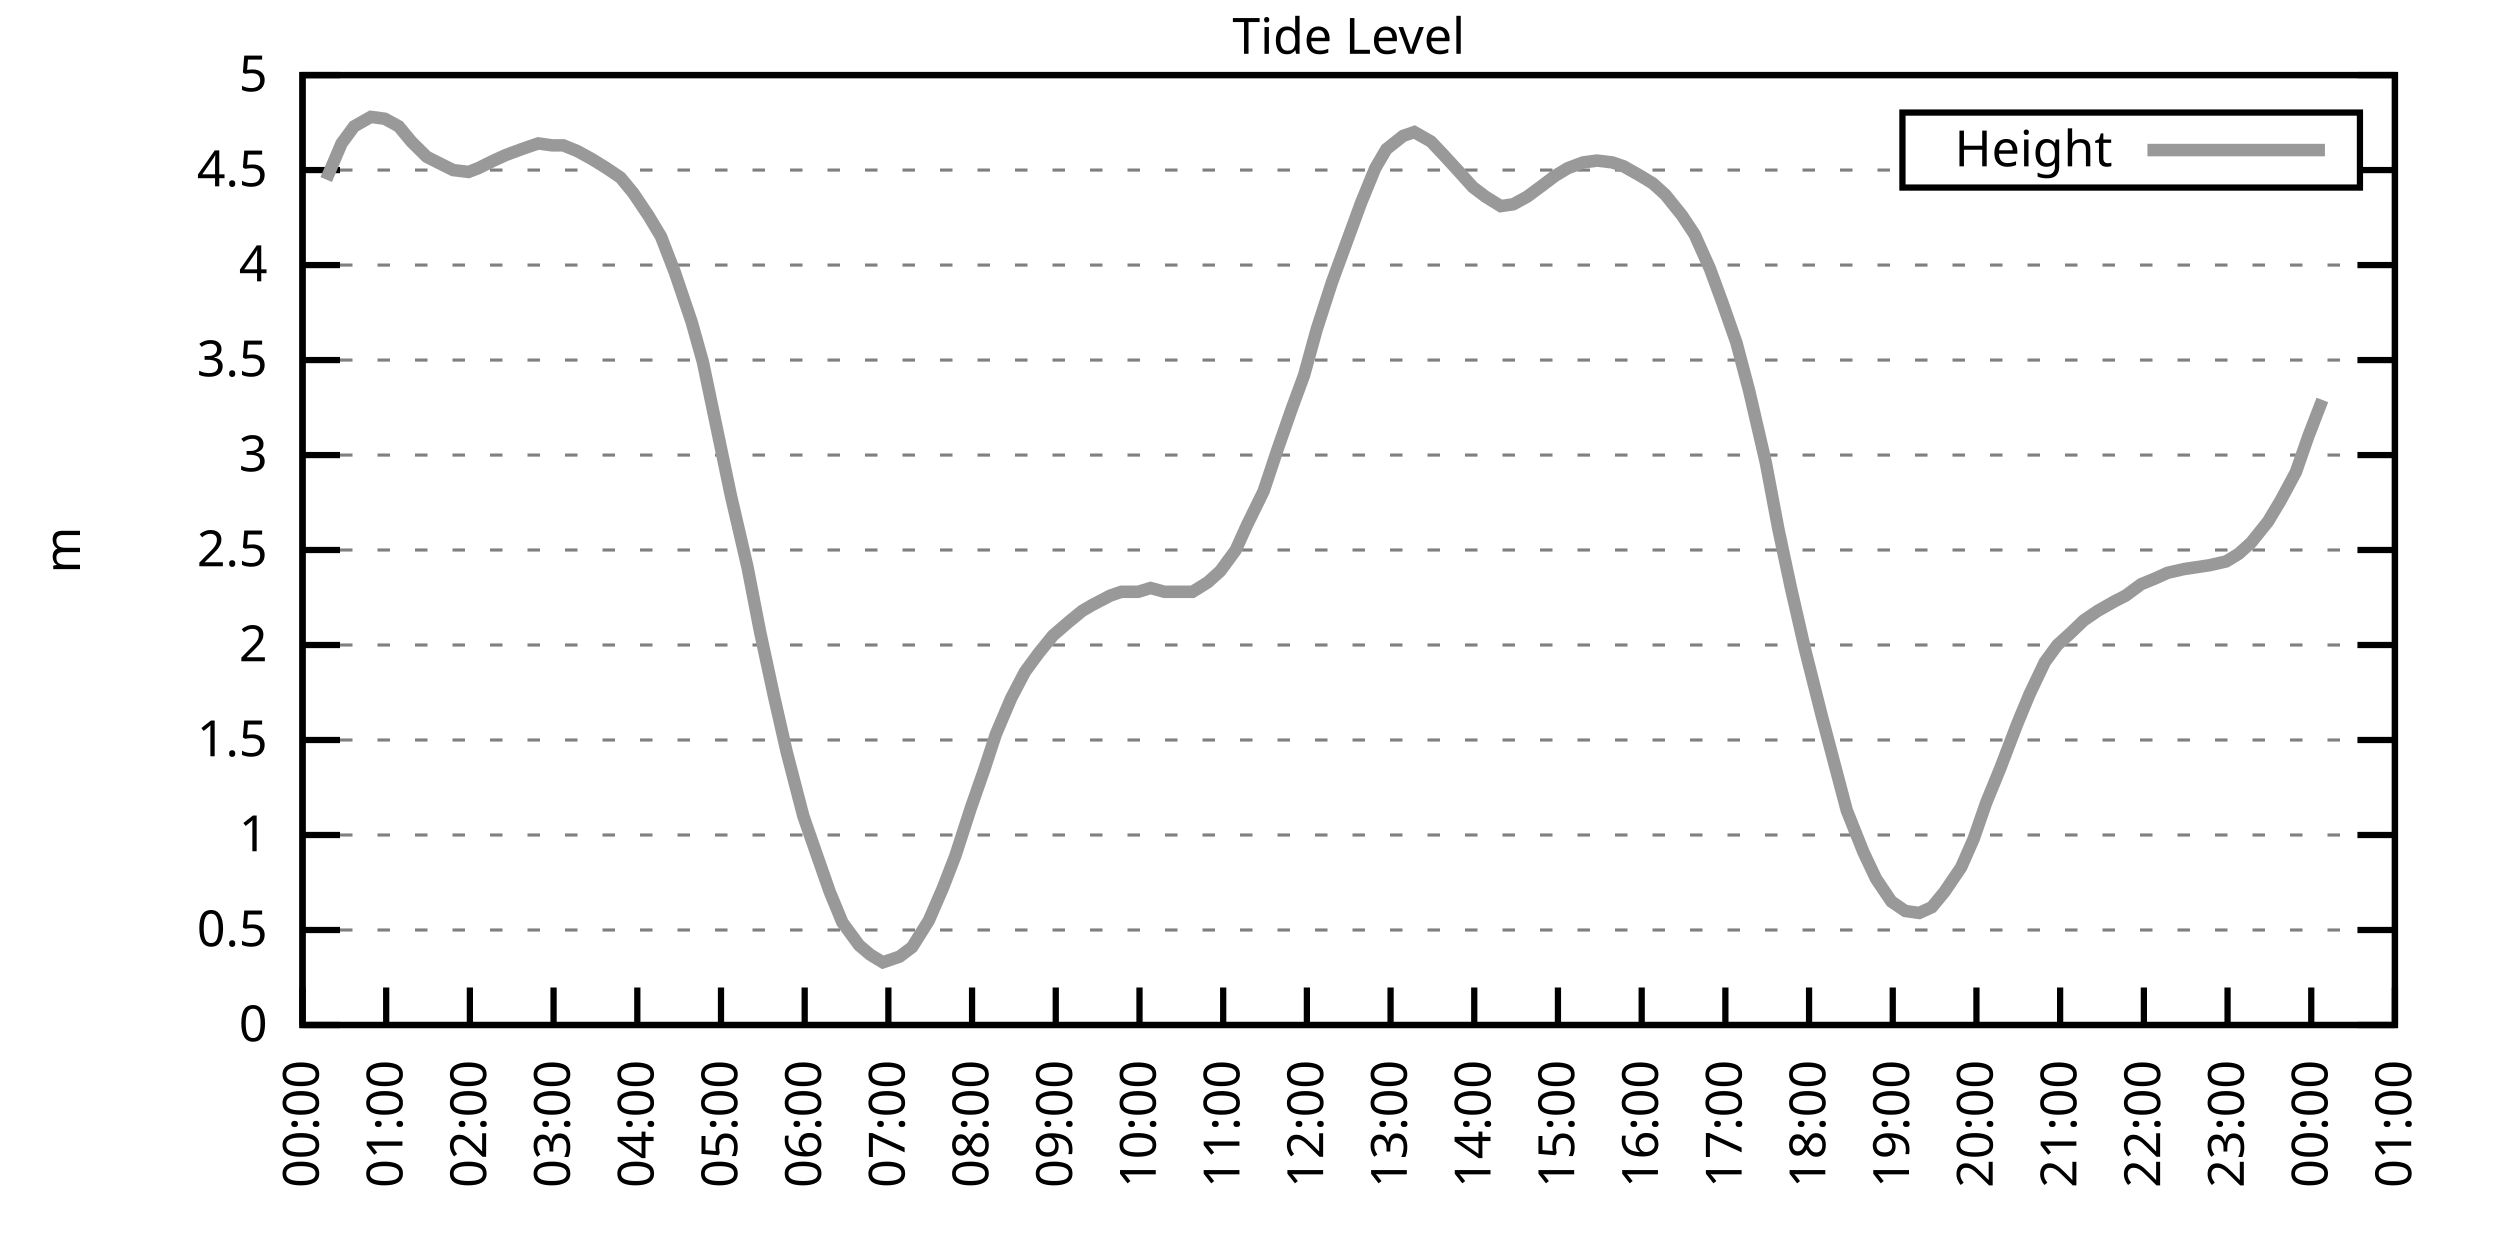
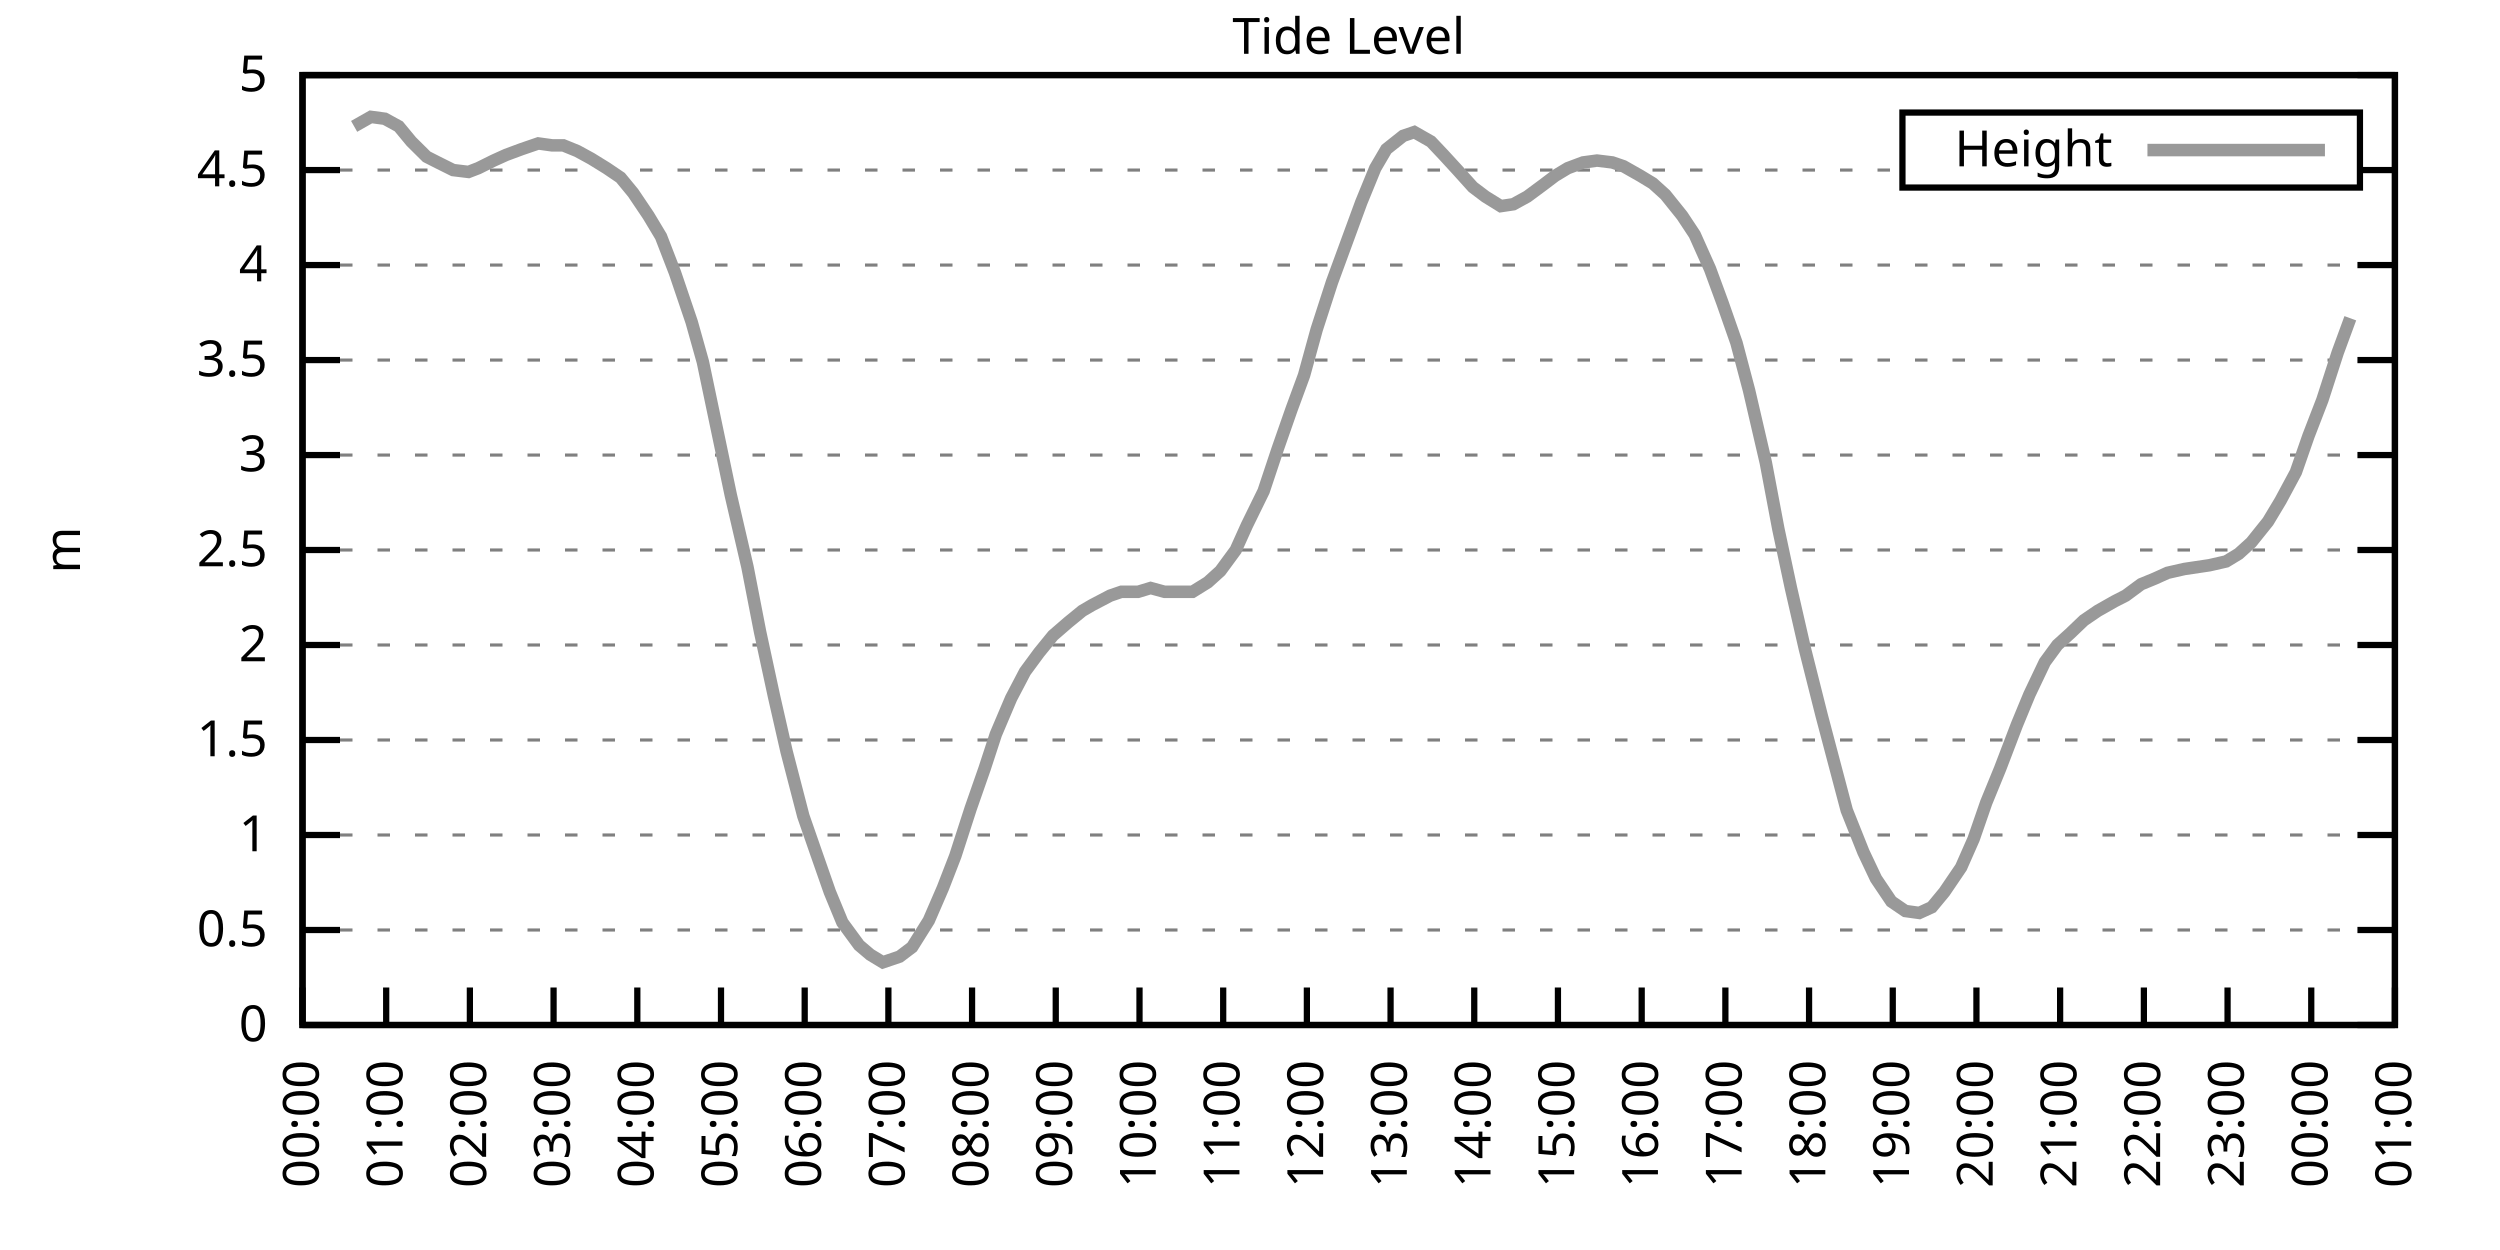
<svg xmlns="http://www.w3.org/2000/svg" xmlns:xlink="http://www.w3.org/1999/xlink" width="400" height="200" viewBox="0 0 400 200">
  <g id="gnuplot_canvas">
    <rect x="0" y="0" width="400" height="200" fill="none" />
    <defs>
      <circle id="gpDot" r="0.5" stroke-width="0.5" stroke="currentColor" />
      <path id="gpPt0" stroke-width="0.333" stroke="currentColor" d="M-1,0 h2 M0,-1 v2" />
      <path id="gpPt1" stroke-width="0.333" stroke="currentColor" d="M-1,-1 L1,1 M1,-1 L-1,1" />
      <path id="gpPt2" stroke-width="0.333" stroke="currentColor" d="M-1,0 L1,0 M0,-1 L0,1 M-1,-1 L1,1 M-1,1 L1,-1" />
      <rect id="gpPt3" stroke-width="0.333" stroke="currentColor" x="-1" y="-1" width="2" height="2" />
      <rect id="gpPt4" stroke-width="0.333" stroke="currentColor" fill="currentColor" x="-1" y="-1" width="2" height="2" />
      <circle id="gpPt5" stroke-width="0.333" stroke="currentColor" cx="0" cy="0" r="1" />
      <use xlink:href="#gpPt5" id="gpPt6" fill="currentColor" stroke="none" />
      <path id="gpPt7" stroke-width="0.333" stroke="currentColor" d="M0,-1.33 L-1.33,0.67 L1.33,0.67 z" />
      <use xlink:href="#gpPt7" id="gpPt8" fill="currentColor" stroke="none" />
      <use xlink:href="#gpPt7" id="gpPt9" stroke="currentColor" transform="rotate(180)" />
      <use xlink:href="#gpPt9" id="gpPt10" fill="currentColor" stroke="none" />
      <use xlink:href="#gpPt3" id="gpPt11" stroke="currentColor" transform="rotate(45)" />
      <use xlink:href="#gpPt11" id="gpPt12" fill="currentColor" stroke="none" />
      <path id="gpPt13" stroke-width="0.333" stroke="currentColor" d="M0,1.330 L1.265,0.411 L0.782,-1.067 L-0.782,-1.076 L-1.265,0.411 z" />
      <use xlink:href="#gpPt13" id="gpPt14" fill="currentColor" stroke="none" />
      <filter id="textbox" filterUnits="objectBoundingBox" x="0" y="0" height="1" width="1">
        <feFlood flood-color="white" flood-opacity="1" result="bgnd" />
        <feComposite in="SourceGraphic" in2="bgnd" operator="atop" />
      </filter>
      <filter id="greybox" filterUnits="objectBoundingBox" x="0" y="0" height="1" width="1">
        <feFlood flood-color="lightgrey" flood-opacity="1" result="grey" />
        <feComposite in="SourceGraphic" in2="grey" operator="atop" />
      </filter>
    </defs>
    <g fill="none" color="white" stroke="currentColor" stroke-width="1.00" stroke-linecap="butt" stroke-linejoin="miter">
</g>
    <g fill="none" color="black" stroke="currentColor" stroke-width="1.00" stroke-linecap="butt" stroke-linejoin="miter">
      <g stroke="none" shape-rendering="crispEdges">
        <polygon fill="rgb(255, 255, 255)" points="48.40,164.00 383.18,164.00 383.18,12.02 48.40,12.02 " />
      </g>
    </g>
    <g fill="none" color="black" stroke="currentColor" stroke-width="1.00" stroke-linecap="butt" stroke-linejoin="miter">
</g>
    <g fill="none" color="black" stroke="black" stroke-width="0.50" stroke-linecap="butt" stroke-linejoin="miter">
</g>
    <g fill="none" color="gray" stroke="currentColor" stroke-width="0.50" stroke-linecap="butt" stroke-linejoin="miter">
      <path stroke="gray" stroke-dasharray="2,4" class="gridline" d="M48.40,164.00 L383.19,164.00  " />
    </g>
    <g fill="none" color="gray" stroke="gray" stroke-width="1.00" stroke-linecap="butt" stroke-linejoin="miter">
</g>
    <g fill="none" color="black" stroke="currentColor" stroke-width="1.00" stroke-linecap="butt" stroke-linejoin="miter">
      <path stroke="black" d="M48.40,164.00 L54.40,164.00 M383.19,164.00 L377.19,164.00  " />
      <g transform="translate(42.80,166.60)" stroke="none" fill="black" font-family="Sans" font-size="8.00" text-anchor="end">
        <text>
          <tspan font-family="Sans"> 0</tspan>
        </text>
      </g>
    </g>
    <g fill="none" color="black" stroke="currentColor" stroke-width="1.00" stroke-linecap="butt" stroke-linejoin="miter">
</g>
    <g fill="none" color="black" stroke="black" stroke-width="0.50" stroke-linecap="butt" stroke-linejoin="miter">
</g>
    <g fill="none" color="gray" stroke="currentColor" stroke-width="0.50" stroke-linecap="butt" stroke-linejoin="miter">
      <path stroke="gray" stroke-dasharray="2,4" class="gridline" d="M48.40,148.80 L383.19,148.80  " />
    </g>
    <g fill="none" color="gray" stroke="gray" stroke-width="1.00" stroke-linecap="butt" stroke-linejoin="miter">
</g>
    <g fill="none" color="black" stroke="currentColor" stroke-width="1.00" stroke-linecap="butt" stroke-linejoin="miter">
      <path stroke="black" d="M48.40,148.80 L54.40,148.80 M383.19,148.80 L377.19,148.80  " />
      <g transform="translate(42.80,151.40)" stroke="none" fill="black" font-family="Sans" font-size="8.00" text-anchor="end">
        <text>
          <tspan font-family="Sans"> 0.5</tspan>
        </text>
      </g>
    </g>
    <g fill="none" color="black" stroke="currentColor" stroke-width="1.00" stroke-linecap="butt" stroke-linejoin="miter">
</g>
    <g fill="none" color="black" stroke="black" stroke-width="0.50" stroke-linecap="butt" stroke-linejoin="miter">
</g>
    <g fill="none" color="gray" stroke="currentColor" stroke-width="0.50" stroke-linecap="butt" stroke-linejoin="miter">
      <path stroke="gray" stroke-dasharray="2,4" class="gridline" d="M48.40,133.60 L383.19,133.60  " />
    </g>
    <g fill="none" color="gray" stroke="gray" stroke-width="1.00" stroke-linecap="butt" stroke-linejoin="miter">
</g>
    <g fill="none" color="black" stroke="currentColor" stroke-width="1.00" stroke-linecap="butt" stroke-linejoin="miter">
      <path stroke="black" d="M48.40,133.60 L54.40,133.60 M383.19,133.60 L377.19,133.60  " />
      <g transform="translate(42.80,136.20)" stroke="none" fill="black" font-family="Sans" font-size="8.00" text-anchor="end">
        <text>
          <tspan font-family="Sans"> 1</tspan>
        </text>
      </g>
    </g>
    <g fill="none" color="black" stroke="currentColor" stroke-width="1.00" stroke-linecap="butt" stroke-linejoin="miter">
</g>
    <g fill="none" color="black" stroke="black" stroke-width="0.50" stroke-linecap="butt" stroke-linejoin="miter">
</g>
    <g fill="none" color="gray" stroke="currentColor" stroke-width="0.50" stroke-linecap="butt" stroke-linejoin="miter">
      <path stroke="gray" stroke-dasharray="2,4" class="gridline" d="M48.40,118.40 L383.19,118.40  " />
    </g>
    <g fill="none" color="gray" stroke="gray" stroke-width="1.00" stroke-linecap="butt" stroke-linejoin="miter">
</g>
    <g fill="none" color="black" stroke="currentColor" stroke-width="1.00" stroke-linecap="butt" stroke-linejoin="miter">
      <path stroke="black" d="M48.40,118.40 L54.40,118.40 M383.19,118.40 L377.19,118.40  " />
      <g transform="translate(42.80,121.00)" stroke="none" fill="black" font-family="Sans" font-size="8.00" text-anchor="end">
        <text>
          <tspan font-family="Sans"> 1.5</tspan>
        </text>
      </g>
    </g>
    <g fill="none" color="black" stroke="currentColor" stroke-width="1.00" stroke-linecap="butt" stroke-linejoin="miter">
</g>
    <g fill="none" color="black" stroke="black" stroke-width="0.50" stroke-linecap="butt" stroke-linejoin="miter">
</g>
    <g fill="none" color="gray" stroke="currentColor" stroke-width="0.50" stroke-linecap="butt" stroke-linejoin="miter">
      <path stroke="gray" stroke-dasharray="2,4" class="gridline" d="M48.40,103.20 L383.19,103.20  " />
    </g>
    <g fill="none" color="gray" stroke="gray" stroke-width="1.00" stroke-linecap="butt" stroke-linejoin="miter">
</g>
    <g fill="none" color="black" stroke="currentColor" stroke-width="1.00" stroke-linecap="butt" stroke-linejoin="miter">
      <path stroke="black" d="M48.40,103.20 L54.40,103.20 M383.19,103.20 L377.19,103.20  " />
      <g transform="translate(42.80,105.80)" stroke="none" fill="black" font-family="Sans" font-size="8.00" text-anchor="end">
        <text>
          <tspan font-family="Sans"> 2</tspan>
        </text>
      </g>
    </g>
    <g fill="none" color="black" stroke="currentColor" stroke-width="1.00" stroke-linecap="butt" stroke-linejoin="miter">
</g>
    <g fill="none" color="black" stroke="black" stroke-width="0.50" stroke-linecap="butt" stroke-linejoin="miter">
</g>
    <g fill="none" color="gray" stroke="currentColor" stroke-width="0.50" stroke-linecap="butt" stroke-linejoin="miter">
      <path stroke="gray" stroke-dasharray="2,4" class="gridline" d="M48.40,88.00 L383.19,88.00  " />
    </g>
    <g fill="none" color="gray" stroke="gray" stroke-width="1.00" stroke-linecap="butt" stroke-linejoin="miter">
</g>
    <g fill="none" color="black" stroke="currentColor" stroke-width="1.00" stroke-linecap="butt" stroke-linejoin="miter">
      <path stroke="black" d="M48.40,88.00 L54.40,88.00 M383.19,88.00 L377.19,88.00  " />
      <g transform="translate(42.80,90.60)" stroke="none" fill="black" font-family="Sans" font-size="8.00" text-anchor="end">
        <text>
          <tspan font-family="Sans"> 2.5</tspan>
        </text>
      </g>
    </g>
    <g fill="none" color="black" stroke="currentColor" stroke-width="1.00" stroke-linecap="butt" stroke-linejoin="miter">
</g>
    <g fill="none" color="black" stroke="black" stroke-width="0.50" stroke-linecap="butt" stroke-linejoin="miter">
</g>
    <g fill="none" color="gray" stroke="currentColor" stroke-width="0.50" stroke-linecap="butt" stroke-linejoin="miter">
      <path stroke="gray" stroke-dasharray="2,4" class="gridline" d="M48.40,72.81 L383.19,72.81  " />
    </g>
    <g fill="none" color="gray" stroke="gray" stroke-width="1.00" stroke-linecap="butt" stroke-linejoin="miter">
</g>
    <g fill="none" color="black" stroke="currentColor" stroke-width="1.00" stroke-linecap="butt" stroke-linejoin="miter">
      <path stroke="black" d="M48.40,72.81 L54.40,72.81 M383.19,72.81 L377.19,72.81  " />
      <g transform="translate(42.80,75.41)" stroke="none" fill="black" font-family="Sans" font-size="8.00" text-anchor="end">
        <text>
          <tspan font-family="Sans"> 3</tspan>
        </text>
      </g>
    </g>
    <g fill="none" color="black" stroke="currentColor" stroke-width="1.00" stroke-linecap="butt" stroke-linejoin="miter">
</g>
    <g fill="none" color="black" stroke="black" stroke-width="0.50" stroke-linecap="butt" stroke-linejoin="miter">
</g>
    <g fill="none" color="gray" stroke="currentColor" stroke-width="0.50" stroke-linecap="butt" stroke-linejoin="miter">
      <path stroke="gray" stroke-dasharray="2,4" class="gridline" d="M48.40,57.61 L383.19,57.61  " />
    </g>
    <g fill="none" color="gray" stroke="gray" stroke-width="1.00" stroke-linecap="butt" stroke-linejoin="miter">
</g>
    <g fill="none" color="black" stroke="currentColor" stroke-width="1.00" stroke-linecap="butt" stroke-linejoin="miter">
      <path stroke="black" d="M48.40,57.61 L54.40,57.61 M383.19,57.61 L377.19,57.61  " />
      <g transform="translate(42.80,60.21)" stroke="none" fill="black" font-family="Sans" font-size="8.00" text-anchor="end">
        <text>
          <tspan font-family="Sans"> 3.5</tspan>
        </text>
      </g>
    </g>
    <g fill="none" color="black" stroke="currentColor" stroke-width="1.00" stroke-linecap="butt" stroke-linejoin="miter">
</g>
    <g fill="none" color="black" stroke="black" stroke-width="0.50" stroke-linecap="butt" stroke-linejoin="miter">
</g>
    <g fill="none" color="gray" stroke="currentColor" stroke-width="0.50" stroke-linecap="butt" stroke-linejoin="miter">
      <path stroke="gray" stroke-dasharray="2,4" class="gridline" d="M48.40,42.41 L383.19,42.41  " />
    </g>
    <g fill="none" color="gray" stroke="gray" stroke-width="1.00" stroke-linecap="butt" stroke-linejoin="miter">
</g>
    <g fill="none" color="black" stroke="currentColor" stroke-width="1.00" stroke-linecap="butt" stroke-linejoin="miter">
      <path stroke="black" d="M48.40,42.41 L54.40,42.41 M383.19,42.41 L377.19,42.41  " />
      <g transform="translate(42.80,45.01)" stroke="none" fill="black" font-family="Sans" font-size="8.00" text-anchor="end">
        <text>
          <tspan font-family="Sans"> 4</tspan>
        </text>
      </g>
    </g>
    <g fill="none" color="black" stroke="currentColor" stroke-width="1.00" stroke-linecap="butt" stroke-linejoin="miter">
</g>
    <g fill="none" color="black" stroke="black" stroke-width="0.50" stroke-linecap="butt" stroke-linejoin="miter">
</g>
    <g fill="none" color="gray" stroke="currentColor" stroke-width="0.50" stroke-linecap="butt" stroke-linejoin="miter">
      <path stroke="gray" stroke-dasharray="2,4" class="gridline" d="M48.40,27.21 L304.39,27.21 M377.59,27.21 L383.19,27.21  " />
    </g>
    <g fill="none" color="gray" stroke="gray" stroke-width="1.00" stroke-linecap="butt" stroke-linejoin="miter">
</g>
    <g fill="none" color="black" stroke="currentColor" stroke-width="1.00" stroke-linecap="butt" stroke-linejoin="miter">
      <path stroke="black" d="M48.40,27.21 L54.40,27.21 M383.19,27.21 L377.19,27.21  " />
      <g transform="translate(42.80,29.81)" stroke="none" fill="black" font-family="Sans" font-size="8.00" text-anchor="end">
        <text>
          <tspan font-family="Sans"> 4.5</tspan>
        </text>
      </g>
    </g>
    <g fill="none" color="black" stroke="currentColor" stroke-width="1.00" stroke-linecap="butt" stroke-linejoin="miter">
</g>
    <g fill="none" color="black" stroke="black" stroke-width="0.50" stroke-linecap="butt" stroke-linejoin="miter">
</g>
    <g fill="none" color="gray" stroke="currentColor" stroke-width="0.50" stroke-linecap="butt" stroke-linejoin="miter">
      <path stroke="gray" stroke-dasharray="2,4" class="gridline" d="M48.40,12.01 L383.19,12.01  " />
    </g>
    <g fill="none" color="gray" stroke="gray" stroke-width="1.00" stroke-linecap="butt" stroke-linejoin="miter">
</g>
    <g fill="none" color="black" stroke="currentColor" stroke-width="1.00" stroke-linecap="butt" stroke-linejoin="miter">
      <path stroke="black" d="M48.40,12.01 L54.40,12.01 M383.19,12.01 L377.19,12.01  " />
      <g transform="translate(42.80,14.61)" stroke="none" fill="black" font-family="Sans" font-size="8.00" text-anchor="end">
        <text>
          <tspan font-family="Sans"> 5</tspan>
        </text>
      </g>
    </g>
    <g fill="none" color="black" stroke="currentColor" stroke-width="1.00" stroke-linecap="butt" stroke-linejoin="miter">
      <path stroke="black" d="M48.40,164.00 L48.40,158.00  " />
      <g transform="translate(51.00,169.60) rotate(270.00)" stroke="none" fill="black" font-family="Sans" font-size="8.00" text-anchor="end">
        <text>
          <tspan font-family="Sans">00:00</tspan>
        </text>
      </g>
    </g>
    <g fill="none" color="black" stroke="currentColor" stroke-width="1.00" stroke-linecap="butt" stroke-linejoin="miter">
      <path stroke="black" d="M61.79,164.00 L61.79,158.00  " />
      <g transform="translate(64.39,169.60) rotate(270.00)" stroke="none" fill="black" font-family="Sans" font-size="8.00" text-anchor="end">
        <text>
          <tspan font-family="Sans">01:00</tspan>
        </text>
      </g>
    </g>
    <g fill="none" color="black" stroke="currentColor" stroke-width="1.00" stroke-linecap="butt" stroke-linejoin="miter">
      <path stroke="black" d="M75.18,164.00 L75.18,158.00  " />
      <g transform="translate(77.78,169.60) rotate(270.00)" stroke="none" fill="black" font-family="Sans" font-size="8.00" text-anchor="end">
        <text>
          <tspan font-family="Sans">02:00</tspan>
        </text>
      </g>
    </g>
    <g fill="none" color="black" stroke="currentColor" stroke-width="1.00" stroke-linecap="butt" stroke-linejoin="miter">
      <path stroke="black" d="M88.57,164.00 L88.57,158.00  " />
      <g transform="translate(91.17,169.60) rotate(270.00)" stroke="none" fill="black" font-family="Sans" font-size="8.00" text-anchor="end">
        <text>
          <tspan font-family="Sans">03:00</tspan>
        </text>
      </g>
    </g>
    <g fill="none" color="black" stroke="currentColor" stroke-width="1.00" stroke-linecap="butt" stroke-linejoin="miter">
      <path stroke="black" d="M101.97,164.00 L101.97,158.00  " />
      <g transform="translate(104.57,169.60) rotate(270.00)" stroke="none" fill="black" font-family="Sans" font-size="8.00" text-anchor="end">
        <text>
          <tspan font-family="Sans">04:00</tspan>
        </text>
      </g>
    </g>
    <g fill="none" color="black" stroke="currentColor" stroke-width="1.00" stroke-linecap="butt" stroke-linejoin="miter">
      <path stroke="black" d="M115.36,164.00 L115.36,158.00  " />
      <g transform="translate(117.96,169.60) rotate(270.00)" stroke="none" fill="black" font-family="Sans" font-size="8.00" text-anchor="end">
        <text>
          <tspan font-family="Sans">05:00</tspan>
        </text>
      </g>
    </g>
    <g fill="none" color="black" stroke="currentColor" stroke-width="1.00" stroke-linecap="butt" stroke-linejoin="miter">
      <path stroke="black" d="M128.75,164.00 L128.75,158.00  " />
      <g transform="translate(131.35,169.60) rotate(270.00)" stroke="none" fill="black" font-family="Sans" font-size="8.00" text-anchor="end">
        <text>
          <tspan font-family="Sans">06:00</tspan>
        </text>
      </g>
    </g>
    <g fill="none" color="black" stroke="currentColor" stroke-width="1.00" stroke-linecap="butt" stroke-linejoin="miter">
      <path stroke="black" d="M142.14,164.00 L142.14,158.00  " />
      <g transform="translate(144.74,169.60) rotate(270.00)" stroke="none" fill="black" font-family="Sans" font-size="8.00" text-anchor="end">
        <text>
          <tspan font-family="Sans">07:00</tspan>
        </text>
      </g>
    </g>
    <g fill="none" color="black" stroke="currentColor" stroke-width="1.00" stroke-linecap="butt" stroke-linejoin="miter">
      <path stroke="black" d="M155.53,164.00 L155.53,158.00  " />
      <g transform="translate(158.13,169.60) rotate(270.00)" stroke="none" fill="black" font-family="Sans" font-size="8.00" text-anchor="end">
        <text>
          <tspan font-family="Sans">08:00</tspan>
        </text>
      </g>
    </g>
    <g fill="none" color="black" stroke="currentColor" stroke-width="1.00" stroke-linecap="butt" stroke-linejoin="miter">
      <path stroke="black" d="M168.92,164.00 L168.92,158.00  " />
      <g transform="translate(171.52,169.60) rotate(270.00)" stroke="none" fill="black" font-family="Sans" font-size="8.00" text-anchor="end">
        <text>
          <tspan font-family="Sans">09:00</tspan>
        </text>
      </g>
    </g>
    <g fill="none" color="black" stroke="currentColor" stroke-width="1.00" stroke-linecap="butt" stroke-linejoin="miter">
      <path stroke="black" d="M182.32,164.00 L182.32,158.00  " />
      <g transform="translate(184.92,169.60) rotate(270.00)" stroke="none" fill="black" font-family="Sans" font-size="8.00" text-anchor="end">
        <text>
          <tspan font-family="Sans">10:00</tspan>
        </text>
      </g>
    </g>
    <g fill="none" color="black" stroke="currentColor" stroke-width="1.00" stroke-linecap="butt" stroke-linejoin="miter">
      <path stroke="black" d="M195.71,164.00 L195.71,158.00  " />
      <g transform="translate(198.31,169.60) rotate(270.00)" stroke="none" fill="black" font-family="Sans" font-size="8.00" text-anchor="end">
        <text>
          <tspan font-family="Sans">11:00</tspan>
        </text>
      </g>
    </g>
    <g fill="none" color="black" stroke="currentColor" stroke-width="1.00" stroke-linecap="butt" stroke-linejoin="miter">
      <path stroke="black" d="M209.10,164.00 L209.10,158.00  " />
      <g transform="translate(211.70,169.60) rotate(270.00)" stroke="none" fill="black" font-family="Sans" font-size="8.00" text-anchor="end">
        <text>
          <tspan font-family="Sans">12:00</tspan>
        </text>
      </g>
    </g>
    <g fill="none" color="black" stroke="currentColor" stroke-width="1.00" stroke-linecap="butt" stroke-linejoin="miter">
      <path stroke="black" d="M222.49,164.00 L222.49,158.00  " />
      <g transform="translate(225.09,169.60) rotate(270.00)" stroke="none" fill="black" font-family="Sans" font-size="8.00" text-anchor="end">
        <text>
          <tspan font-family="Sans">13:00</tspan>
        </text>
      </g>
    </g>
    <g fill="none" color="black" stroke="currentColor" stroke-width="1.00" stroke-linecap="butt" stroke-linejoin="miter">
      <path stroke="black" d="M235.88,164.00 L235.88,158.00  " />
      <g transform="translate(238.48,169.60) rotate(270.00)" stroke="none" fill="black" font-family="Sans" font-size="8.00" text-anchor="end">
        <text>
          <tspan font-family="Sans">14:00</tspan>
        </text>
      </g>
    </g>
    <g fill="none" color="black" stroke="currentColor" stroke-width="1.00" stroke-linecap="butt" stroke-linejoin="miter">
      <path stroke="black" d="M249.27,164.00 L249.27,158.00  " />
      <g transform="translate(251.87,169.60) rotate(270.00)" stroke="none" fill="black" font-family="Sans" font-size="8.00" text-anchor="end">
        <text>
          <tspan font-family="Sans">15:00</tspan>
        </text>
      </g>
    </g>
    <g fill="none" color="black" stroke="currentColor" stroke-width="1.00" stroke-linecap="butt" stroke-linejoin="miter">
      <path stroke="black" d="M262.67,164.00 L262.67,158.00  " />
      <g transform="translate(265.27,169.60) rotate(270.00)" stroke="none" fill="black" font-family="Sans" font-size="8.00" text-anchor="end">
        <text>
          <tspan font-family="Sans">16:00</tspan>
        </text>
      </g>
    </g>
    <g fill="none" color="black" stroke="currentColor" stroke-width="1.00" stroke-linecap="butt" stroke-linejoin="miter">
      <path stroke="black" d="M276.06,164.00 L276.06,158.00  " />
      <g transform="translate(278.66,169.60) rotate(270.00)" stroke="none" fill="black" font-family="Sans" font-size="8.00" text-anchor="end">
        <text>
          <tspan font-family="Sans">17:00</tspan>
        </text>
      </g>
    </g>
    <g fill="none" color="black" stroke="currentColor" stroke-width="1.00" stroke-linecap="butt" stroke-linejoin="miter">
      <path stroke="black" d="M289.45,164.00 L289.45,158.00  " />
      <g transform="translate(292.05,169.60) rotate(270.00)" stroke="none" fill="black" font-family="Sans" font-size="8.00" text-anchor="end">
        <text>
          <tspan font-family="Sans">18:00</tspan>
        </text>
      </g>
    </g>
    <g fill="none" color="black" stroke="currentColor" stroke-width="1.00" stroke-linecap="butt" stroke-linejoin="miter">
      <path stroke="black" d="M302.84,164.00 L302.84,158.00  " />
      <g transform="translate(305.44,169.60) rotate(270.00)" stroke="none" fill="black" font-family="Sans" font-size="8.00" text-anchor="end">
        <text>
          <tspan font-family="Sans">19:00</tspan>
        </text>
      </g>
    </g>
    <g fill="none" color="black" stroke="currentColor" stroke-width="1.00" stroke-linecap="butt" stroke-linejoin="miter">
      <path stroke="black" d="M316.23,164.00 L316.23,158.00  " />
      <g transform="translate(318.83,169.60) rotate(270.00)" stroke="none" fill="black" font-family="Sans" font-size="8.00" text-anchor="end">
        <text>
          <tspan font-family="Sans">20:00</tspan>
        </text>
      </g>
    </g>
    <g fill="none" color="black" stroke="currentColor" stroke-width="1.00" stroke-linecap="butt" stroke-linejoin="miter">
      <path stroke="black" d="M329.62,164.00 L329.62,158.00  " />
      <g transform="translate(332.22,169.60) rotate(270.00)" stroke="none" fill="black" font-family="Sans" font-size="8.00" text-anchor="end">
        <text>
          <tspan font-family="Sans">21:00</tspan>
        </text>
      </g>
    </g>
    <g fill="none" color="black" stroke="currentColor" stroke-width="1.00" stroke-linecap="butt" stroke-linejoin="miter">
      <path stroke="black" d="M343.02,164.00 L343.02,158.00  " />
      <g transform="translate(345.62,169.60) rotate(270.00)" stroke="none" fill="black" font-family="Sans" font-size="8.00" text-anchor="end">
        <text>
          <tspan font-family="Sans">22:00</tspan>
        </text>
      </g>
    </g>
    <g fill="none" color="black" stroke="currentColor" stroke-width="1.00" stroke-linecap="butt" stroke-linejoin="miter">
      <path stroke="black" d="M356.41,164.00 L356.41,158.00  " />
      <g transform="translate(359.01,169.60) rotate(270.00)" stroke="none" fill="black" font-family="Sans" font-size="8.00" text-anchor="end">
        <text>
          <tspan font-family="Sans">23:00</tspan>
        </text>
      </g>
    </g>
    <g fill="none" color="black" stroke="currentColor" stroke-width="1.00" stroke-linecap="butt" stroke-linejoin="miter">
      <path stroke="black" d="M369.80,164.00 L369.80,158.00  " />
      <g transform="translate(372.40,169.60) rotate(270.00)" stroke="none" fill="black" font-family="Sans" font-size="8.00" text-anchor="end">
        <text>
          <tspan font-family="Sans">00:00</tspan>
        </text>
      </g>
    </g>
    <g fill="none" color="black" stroke="currentColor" stroke-width="1.00" stroke-linecap="butt" stroke-linejoin="miter">
      <path stroke="black" d="M383.19,164.00 L383.19,158.00  " />
      <g transform="translate(385.79,169.60) rotate(270.00)" stroke="none" fill="black" font-family="Sans" font-size="8.00" text-anchor="end">
        <text>
          <tspan font-family="Sans">01:00</tspan>
        </text>
      </g>
    </g>
    <g fill="none" color="black" stroke="currentColor" stroke-width="1.00" stroke-linecap="butt" stroke-linejoin="miter">
</g>
    <g fill="none" color="black" stroke="currentColor" stroke-width="1.00" stroke-linecap="butt" stroke-linejoin="miter">
      <path stroke="black" d="M48.40,12.01 L48.40,164.00 L383.19,164.00 L383.19,12.01 L48.40,12.01 Z  " />
    </g>
    <g fill="none" color="black" stroke="currentColor" stroke-width="1.00" stroke-linecap="butt" stroke-linejoin="miter">
</g>
    <g fill="none" color="black" stroke="currentColor" stroke-width="1.00" stroke-linecap="butt" stroke-linejoin="miter">
      <path stroke="black" d="M304.39,30.01 L304.39,18.01 L377.59,18.01 L377.59,30.01 L304.39,30.01 Z  " />
    </g>
    <g id="Tide_level_plot_1">
      <g fill="none" color="white" stroke="black" stroke-width="2.00" stroke-linecap="butt" stroke-linejoin="miter">
</g>
      <g fill="none" color="black" stroke="currentColor" stroke-width="2.00" stroke-linecap="butt" stroke-linejoin="miter">
        <g transform="translate(337.99,26.61)" stroke="none" fill="black" font-family="Sans" font-size="8.00" text-anchor="end">
          <text>
            <tspan font-family="Sans">Height</tspan>
          </text>
        </g>
      </g>
      <g fill="none" color="black" stroke="currentColor" stroke-width="2.00" stroke-linecap="butt" stroke-linejoin="miter">
-         <path stroke="rgb(153, 153, 153)" d="M343.59,24.01 L371.99,24.01 M52.19,28.73 L54.65,22.95 L56.66,20.22 L59.34,18.70 L61.57,19.00 L63.80,20.22   L65.81,22.65 L68.26,25.08 L70.05,25.99 L72.50,27.21 L74.96,27.51 L76.52,26.91 L78.98,25.69 L80.99,24.78   L83.44,23.87 L86.12,22.95 L88.35,23.26 L90.14,23.26 L92.37,24.17 L94.60,25.39 L97.06,26.91 L99.29,28.42   L101.30,30.86 L103.75,34.50 L105.76,37.85 L107.99,43.62 L110.67,51.53 L112.46,57.91 L116.92,79.19 L119.60,90.74   L121.61,101.08 L123.84,111.41 L125.85,120.23 L128.53,130.56 L130.54,136.34 L132.77,142.72 L134.78,147.59 L137.45,151.23   L139.24,152.75 L141.25,153.97 L143.93,153.06 L145.94,151.54 L148.61,147.28 L150.85,142.11 L152.85,136.95 L155.31,129.35   L157.54,122.96 L159.33,117.49 L161.78,111.72 L164.01,107.46 L166.25,104.42 L168.48,101.68 L170.93,99.56 L173.17,97.73   L174.73,96.82 L177.63,95.30 L179.41,94.69 L182.09,94.69 L184.10,94.08 L186.33,94.69 L188.79,94.69 L190.80,94.69   L193.25,93.17 L195.26,91.35 L197.72,88.00 L199.50,84.05 L202.18,78.58 L204.41,71.89 L206.64,65.51 L208.65,60.04   L210.66,52.74 L213.12,45.14 L215.35,39.06 L217.80,32.38 L220.04,26.91 L221.82,23.87 L224.50,21.74 L226.29,21.13   L228.96,22.65 L230.97,24.78 L233.20,27.21 L235.66,29.94 L237.67,31.46 L240.12,32.98 L242.13,32.68 L244.36,31.46   L246.82,29.64 L248.83,28.12 L250.84,26.91 L253.29,25.99 L255.52,25.69 L257.98,25.99 L259.76,26.60 L262.44,28.12   L264.45,29.34 L266.46,31.16 L269.14,34.50 L271.15,37.54 L273.60,43.02 L275.61,48.49 L277.84,54.87 L279.85,62.47   L282.53,74.02 L284.54,84.66 L286.55,94.08 L288.78,103.81 L291.46,114.45 L293.47,122.05 L295.48,129.65 L298.15,136.34   L300.16,140.59 L302.62,144.24 L304.85,145.76 L307.08,146.07 L309.09,145.15 L311.10,142.72 L313.78,138.77 L315.79,134.21   L317.79,128.43 L320.03,122.96 L322.70,115.97 L324.71,111.11 L327.17,105.94 L329.18,103.20 L331.19,101.38 L333.42,99.25   L335.65,97.73 L338.33,96.21 L340.11,95.30 L342.57,93.48 L344.80,92.56 L346.81,91.65 L349.49,91.04 L351.50,90.74   L353.51,90.44 L356.18,89.83 L358.19,88.61 L360.20,86.79 L362.88,83.45 L364.89,80.10 L367.34,75.54 L369.35,69.77   L371.58,63.99  " />
+         <path stroke="rgb(153, 153, 153)" d="M343.59,24.01 L371.99,24.01 M56.66,20.22 L59.34,18.70 L61.57,19.00 L63.80,20.22 L65.81,22.65 L68.26,25.08   L70.05,25.99 L72.50,27.21 L74.96,27.51 L76.52,26.91 L78.98,25.69 L80.99,24.78 L83.44,23.87 L86.12,22.95   L88.35,23.26 L90.14,23.26 L92.37,24.17 L94.60,25.39 L97.06,26.91 L99.29,28.42 L101.30,30.86 L103.75,34.50   L105.76,37.85 L107.99,43.62 L110.67,51.53 L112.46,57.91 L116.92,79.19 L119.60,90.74 L121.61,101.08 L123.84,111.41   L125.85,120.23 L128.53,130.56 L130.54,136.34 L132.77,142.72 L134.78,147.59 L137.45,151.23 L139.24,152.75 L141.25,153.97   L143.93,153.06 L145.94,151.54 L148.61,147.28 L150.85,142.11 L152.85,136.95 L155.31,129.35 L157.54,122.96 L159.33,117.49   L161.78,111.72 L164.01,107.46 L166.25,104.42 L168.48,101.68 L170.93,99.56 L173.17,97.73 L174.73,96.82 L177.63,95.30   L179.41,94.69 L182.09,94.69 L184.10,94.08 L186.33,94.69 L188.79,94.69 L190.80,94.69 L193.25,93.17 L195.26,91.35   L197.72,88.00 L199.50,84.05 L202.18,78.58 L204.41,71.89 L206.64,65.51 L208.65,60.04 L210.66,52.74 L213.12,45.14   L215.35,39.06 L217.80,32.38 L220.04,26.91 L221.82,23.87 L224.50,21.74 L226.29,21.13 L228.96,22.65 L230.97,24.78   L233.20,27.21 L235.66,29.94 L237.67,31.46 L240.12,32.98 L242.13,32.68 L244.36,31.46 L246.82,29.64 L248.83,28.12   L250.84,26.91 L253.29,25.99 L255.52,25.69 L257.98,25.99 L259.76,26.60 L262.44,28.12 L264.45,29.34 L266.46,31.16   L269.14,34.50 L271.15,37.54 L273.60,43.02 L275.61,48.49 L277.84,54.87 L279.85,62.47 L282.53,74.02 L284.54,84.66   L286.55,94.08 L288.78,103.81 L291.46,114.45 L293.47,122.05 L295.48,129.65 L298.15,136.34 L300.16,140.59 L302.62,144.24   L304.85,145.76 L307.08,146.07 L309.09,145.15 L311.10,142.72 L313.78,138.77 L315.79,134.21 L317.79,128.43 L320.03,122.96   L322.70,115.97 L324.71,111.11 L327.17,105.94 L329.18,103.20 L331.19,101.38 L333.42,99.25 L335.65,97.73 L338.33,96.21   L340.11,95.30 L342.57,93.48 L344.80,92.56 L346.81,91.65 L349.49,91.04 L351.50,90.74 L353.51,90.44 L356.18,89.83   L358.19,88.61 L360.20,86.79 L362.88,83.45 L364.89,80.10 L367.34,75.54 L369.35,69.77 L371.58,63.99 L374.04,56.39   L376.05,50.92  " />
      </g>
    </g>
    <g fill="none" color="black" stroke="currentColor" stroke-width="2.00" stroke-linecap="butt" stroke-linejoin="miter">
</g>
    <g fill="none" color="black" stroke="black" stroke-width="1.00" stroke-linecap="butt" stroke-linejoin="miter">
</g>
    <g fill="none" color="black" stroke="currentColor" stroke-width="1.00" stroke-linecap="butt" stroke-linejoin="miter">
      <path stroke="black" d="M48.40,12.01 L48.40,164.00 L383.19,164.00 L383.19,12.01 L48.40,12.01 Z  " />
      <g transform="translate(12.80,88.01) rotate(270.00)" stroke="none" fill="black" font-family="Sans" font-size="8.00" text-anchor="middle">
        <text>
          <tspan font-family="Sans">m</tspan>
        </text>
      </g>
    </g>
    <g fill="none" color="black" stroke="currentColor" stroke-width="1.00" stroke-linecap="butt" stroke-linejoin="miter">
</g>
    <g fill="none" color="black" stroke="currentColor" stroke-width="1.00" stroke-linecap="butt" stroke-linejoin="miter">
      <g transform="translate(215.79,8.61)" stroke="none" fill="black" font-family="Sans" font-size="8.00" text-anchor="middle">
        <text>
          <tspan font-family="Sans">Tide Level</tspan>
        </text>
      </g>
    </g>
    <g fill="none" color="black" stroke="currentColor" stroke-width="1.00" stroke-linecap="butt" stroke-linejoin="miter">
</g>
  </g>
</svg>
